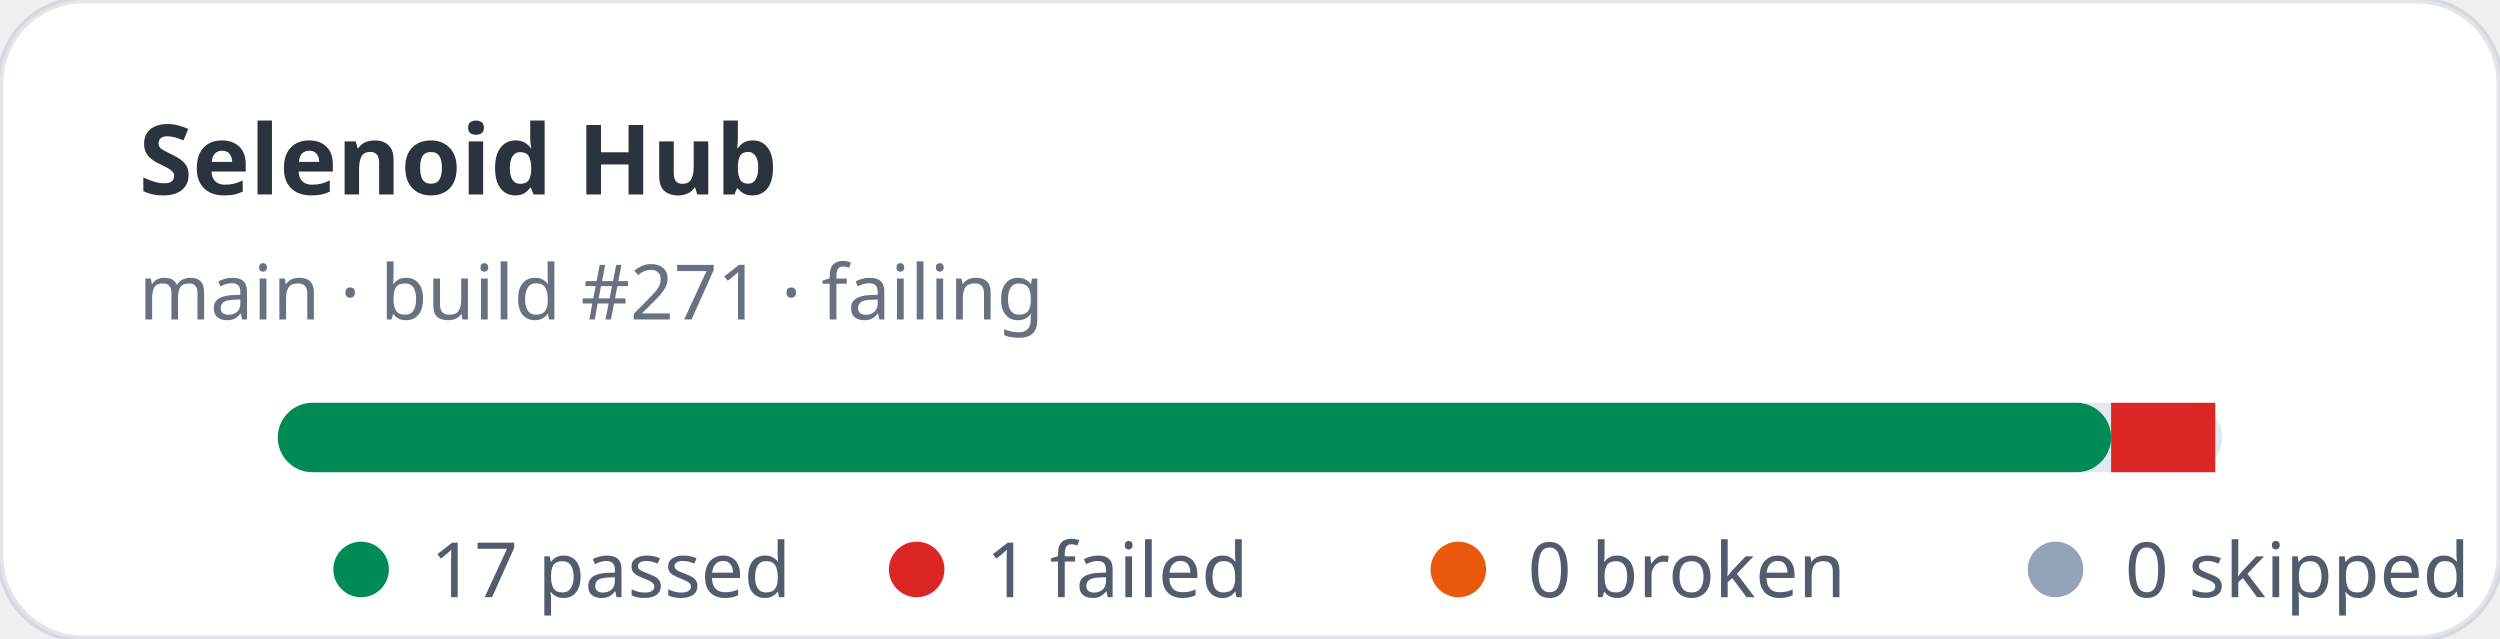
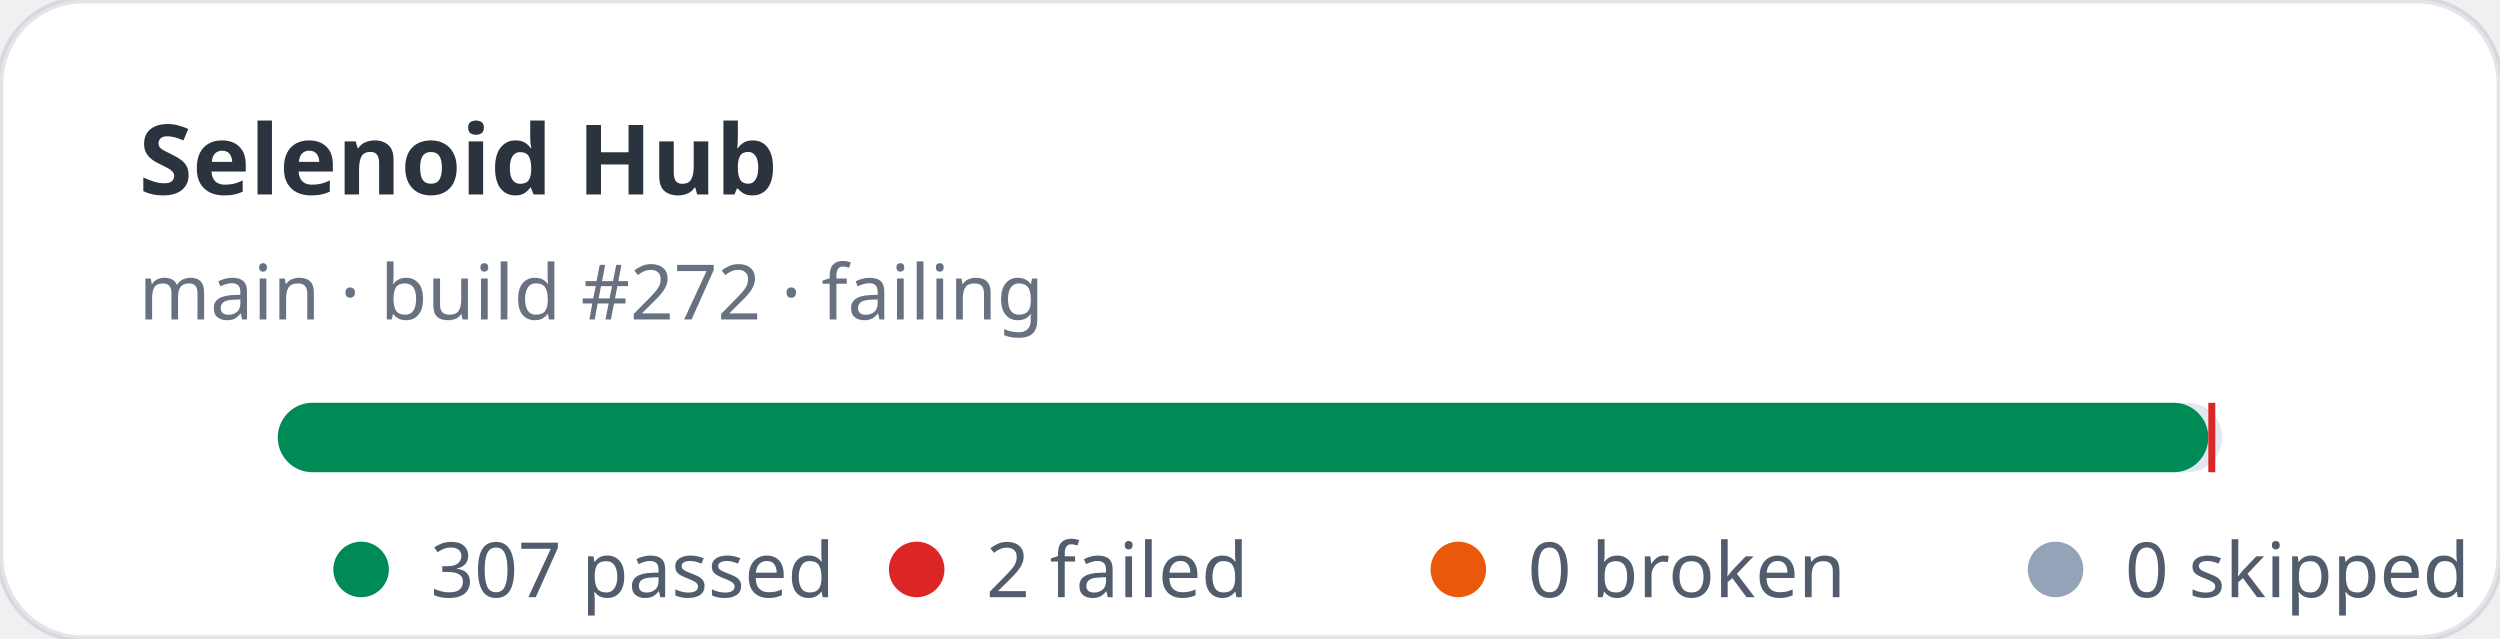
- <svg xmlns="http://www.w3.org/2000/svg" width="360" height="92" viewBox="0 0 360 92" role="img" aria-label="Selenoid Hub stats: 17 passed, 1 failed">
+ <svg xmlns="http://www.w3.org/2000/svg" width="360" height="92" viewBox="0 0 360 92" role="img" aria-label="Selenoid Hub stats: 307 passed, 2 failed">
  <rect width="360" height="92" rx="12" fill="#ffffff" stroke="rgba(11,48,86,0.12)" />
  <text x="20" y="28" fill="rgba(1,10,24,0.83)" font-family="ui-sans-serif,system-ui,sans-serif" font-size="14" font-weight="700">Selenoid Hub</text>
-   <text x="20" y="46" fill="rgba(2,19,44,0.6)" font-family="ui-sans-serif,system-ui,sans-serif" font-size="11">main · build #271 · failing</text>
+   <text x="20" y="46" fill="rgba(2,19,44,0.6)" font-family="ui-sans-serif,system-ui,sans-serif" font-size="11">main · build #272 · failing</text>
  <rect x="40" y="58" width="280" height="10" rx="5" fill="#e2e8f0" />
-   <rect x="40" y="58" width="264" height="10" rx="5" fill="#008a56" />
-   <rect x="304" y="58" width="15" height="10" fill="#dc2626" />
+   <rect x="40" y="58" width="278" height="10" rx="5" fill="#008a56" />
+   <rect x="318" y="58" width="1" height="10" fill="#dc2626" />
  <g font-family="ui-sans-serif,system-ui,sans-serif" font-size="11" fill="rgba(1,18,40,0.68)">
    <circle cx="52" cy="82" r="4" fill="#008a56" />
-     <text x="62" y="86">17 passed</text>
+     <text x="62" y="86">307 passed</text>
    <circle cx="132" cy="82" r="4" fill="#dc2626" />
-     <text x="142" y="86">1 failed</text>
+     <text x="142" y="86">2 failed</text>
    <circle cx="210" cy="82" r="4" fill="#ea580c" />
    <text x="220" y="86">0 broken</text>
    <circle cx="296" cy="82" r="4" fill="#94a3b8" />
    <text x="306" y="86">0 skipped</text>
  </g>
</svg>
